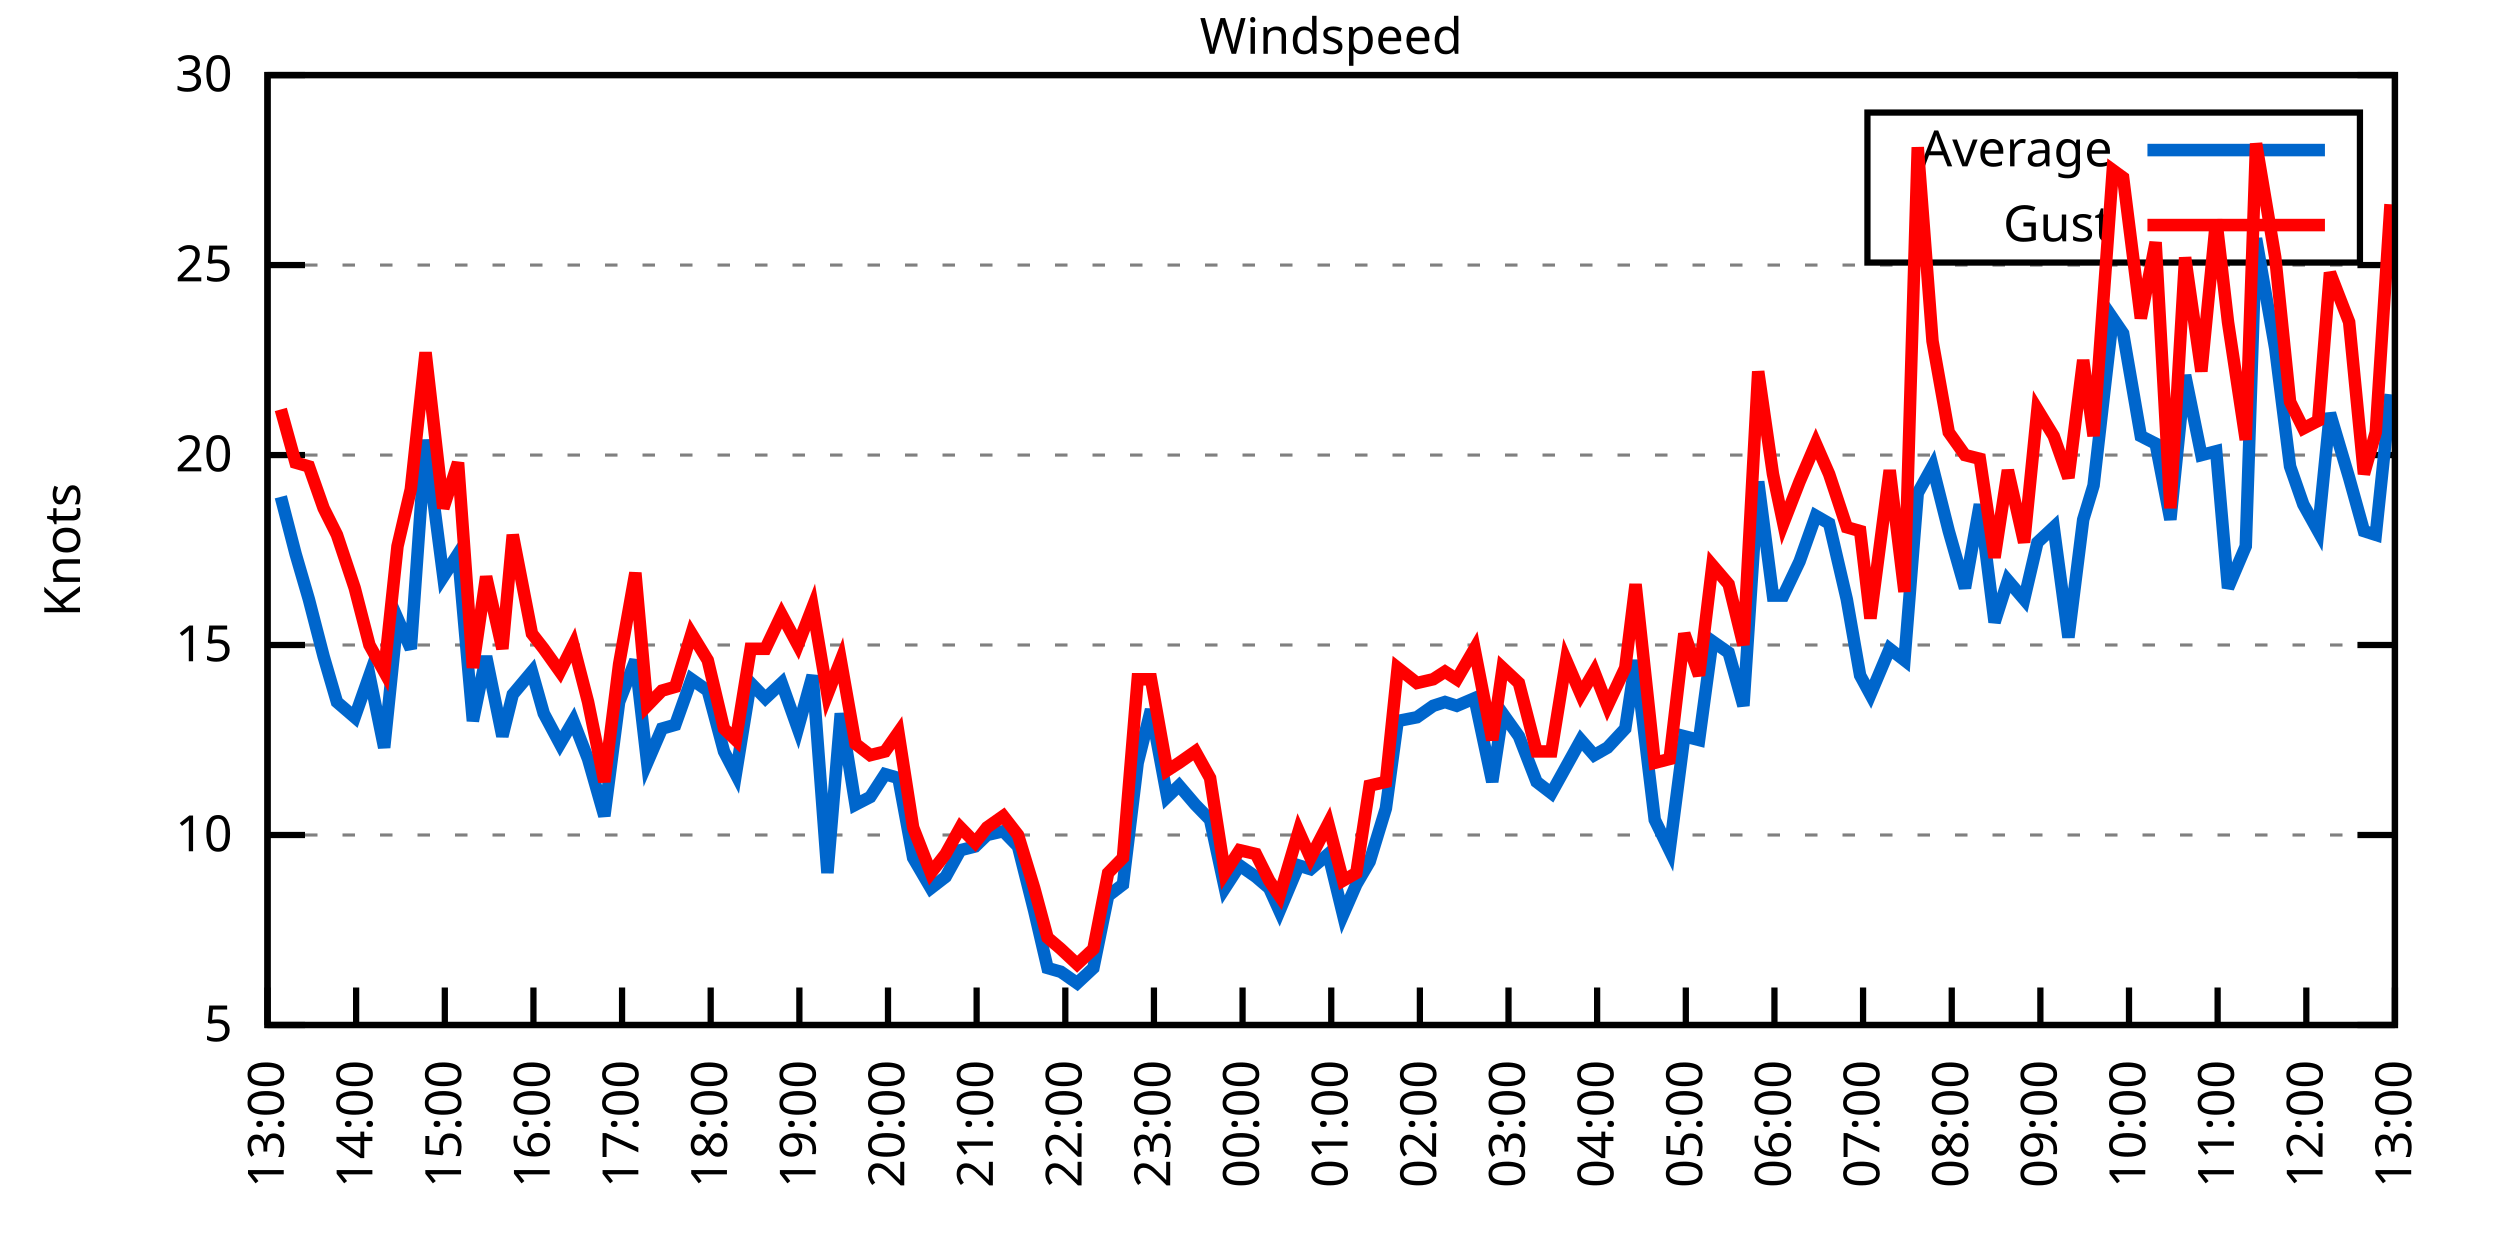
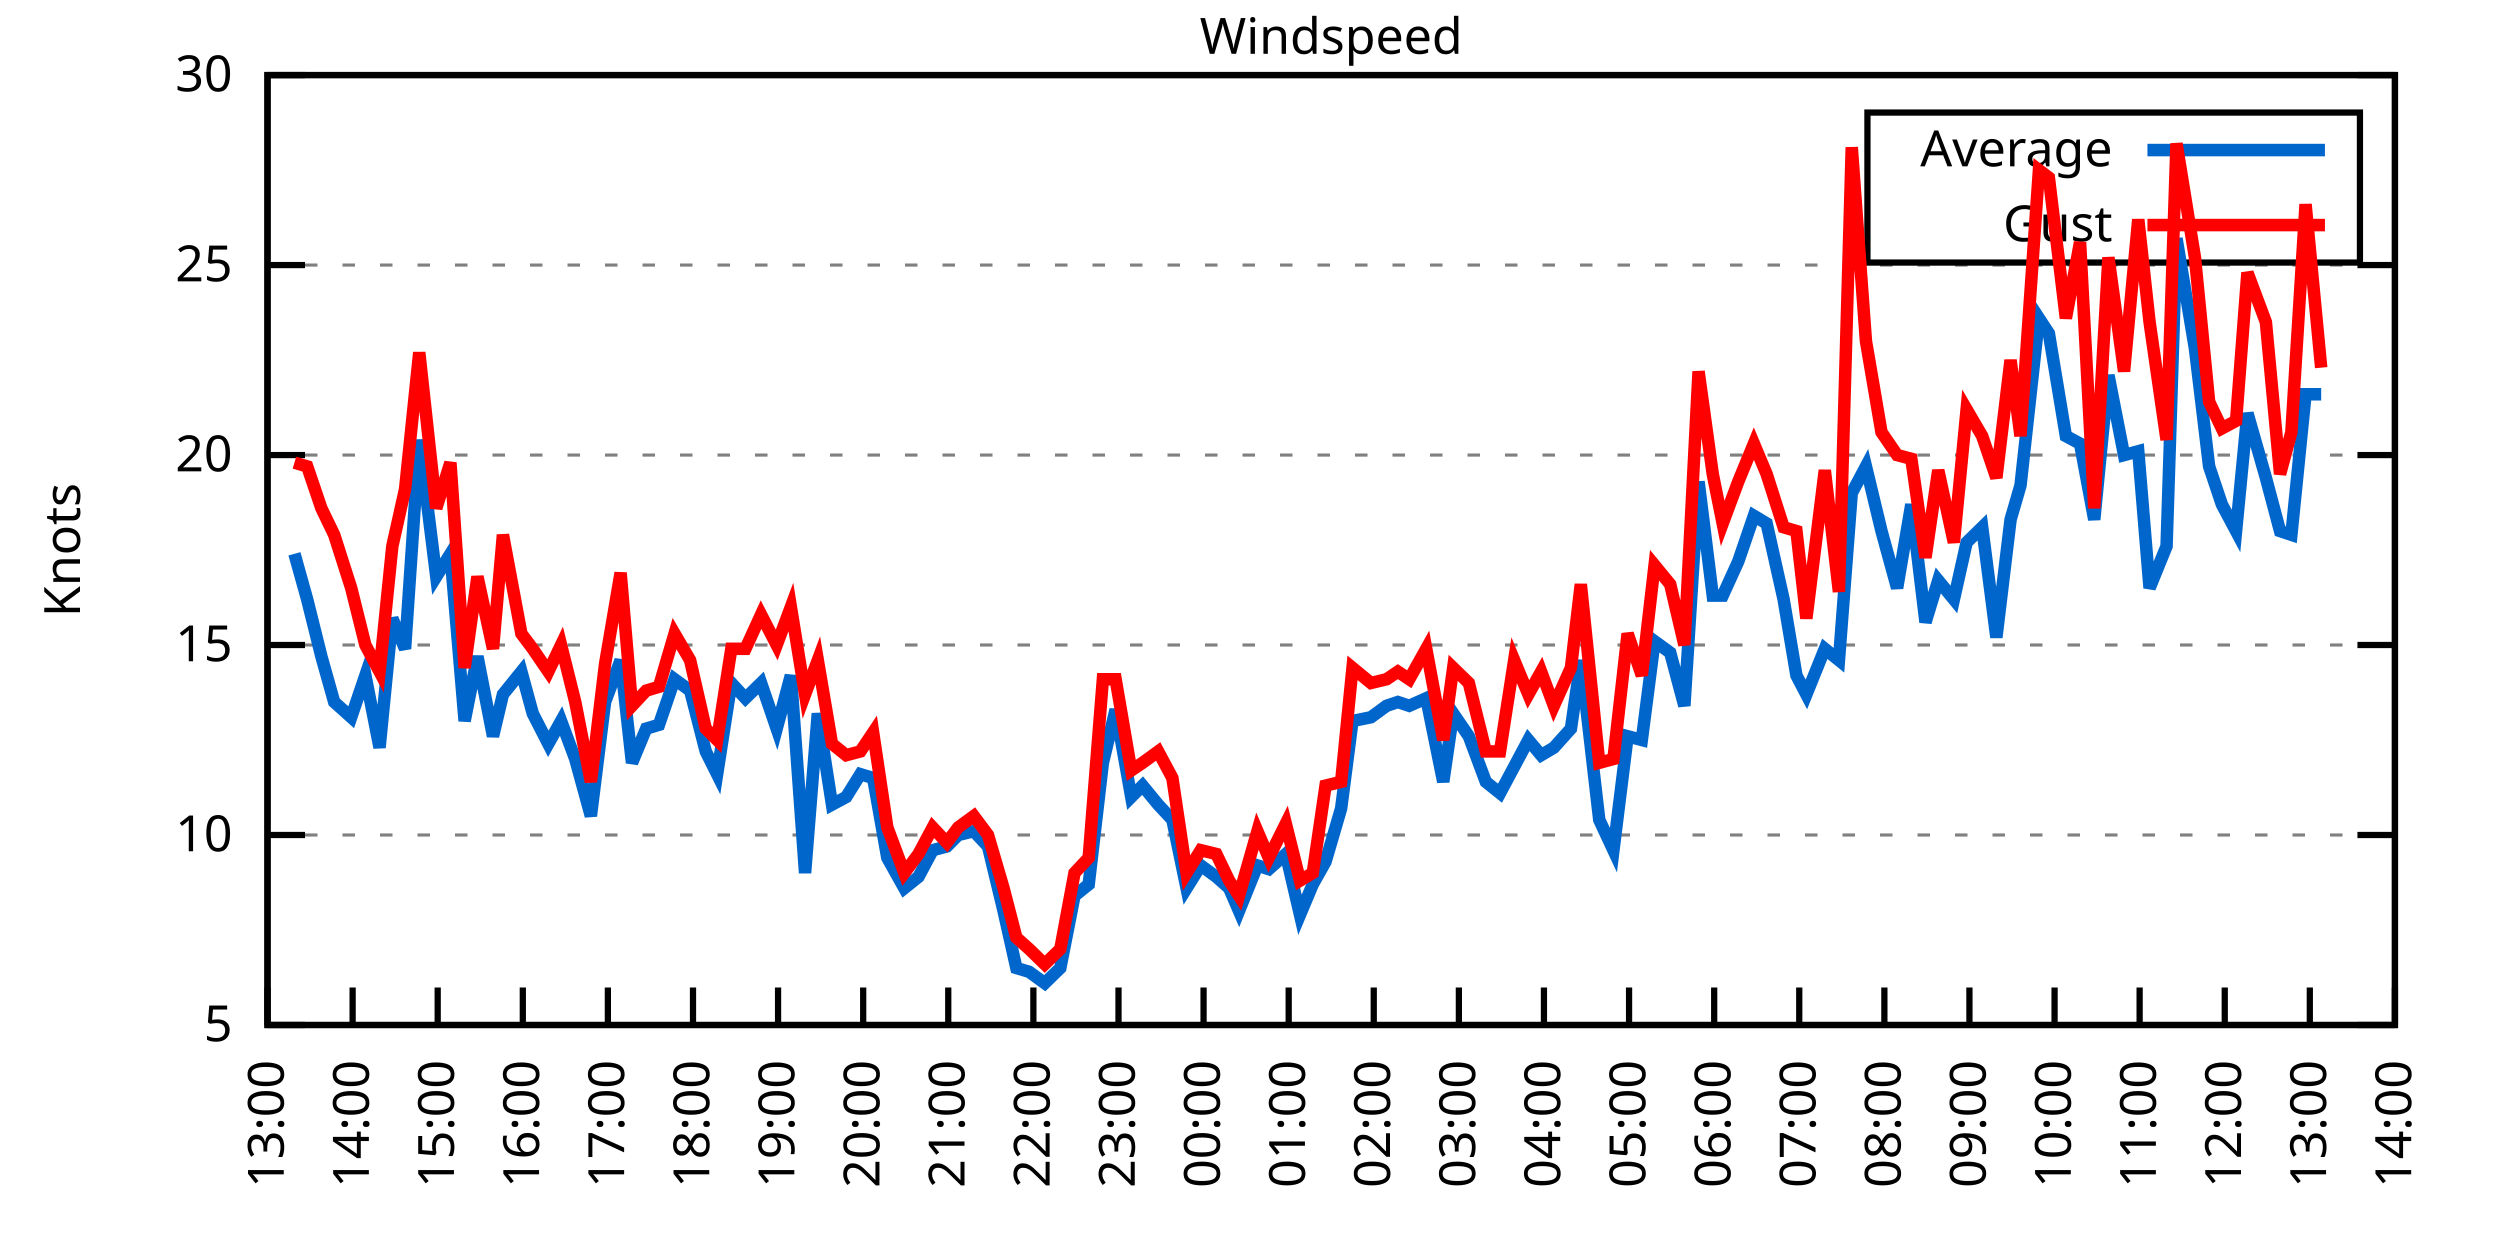
<svg xmlns="http://www.w3.org/2000/svg" xmlns:xlink="http://www.w3.org/1999/xlink" width="400" height="200" viewBox="0 0 400 200">
  <g id="gnuplot_canvas">
    <rect x="0" y="0" width="400" height="200" fill="none" />
    <defs>
      <circle id="gpDot" r="0.5" stroke-width="0.5" stroke="currentColor" />
      <path id="gpPt0" stroke-width="0.333" stroke="currentColor" d="M-1,0 h2 M0,-1 v2" />
      <path id="gpPt1" stroke-width="0.333" stroke="currentColor" d="M-1,-1 L1,1 M1,-1 L-1,1" />
      <path id="gpPt2" stroke-width="0.333" stroke="currentColor" d="M-1,0 L1,0 M0,-1 L0,1 M-1,-1 L1,1 M-1,1 L1,-1" />
      <rect id="gpPt3" stroke-width="0.333" stroke="currentColor" x="-1" y="-1" width="2" height="2" />
      <rect id="gpPt4" stroke-width="0.333" stroke="currentColor" fill="currentColor" x="-1" y="-1" width="2" height="2" />
      <circle id="gpPt5" stroke-width="0.333" stroke="currentColor" cx="0" cy="0" r="1" />
      <use xlink:href="#gpPt5" id="gpPt6" fill="currentColor" stroke="none" />
      <path id="gpPt7" stroke-width="0.333" stroke="currentColor" d="M0,-1.33 L-1.33,0.67 L1.33,0.67 z" />
      <use xlink:href="#gpPt7" id="gpPt8" fill="currentColor" stroke="none" />
      <use xlink:href="#gpPt7" id="gpPt9" stroke="currentColor" transform="rotate(180)" />
      <use xlink:href="#gpPt9" id="gpPt10" fill="currentColor" stroke="none" />
      <use xlink:href="#gpPt3" id="gpPt11" stroke="currentColor" transform="rotate(45)" />
      <use xlink:href="#gpPt11" id="gpPt12" fill="currentColor" stroke="none" />
      <path id="gpPt13" stroke-width="0.333" stroke="currentColor" d="M0,1.330 L1.265,0.411 L0.782,-1.067 L-0.782,-1.076 L-1.265,0.411 z" />
      <use xlink:href="#gpPt13" id="gpPt14" fill="currentColor" stroke="none" />
      <filter id="textbox" filterUnits="objectBoundingBox" x="0" y="0" height="1" width="1">
        <feFlood flood-color="white" flood-opacity="1" result="bgnd" />
        <feComposite in="SourceGraphic" in2="bgnd" operator="atop" />
      </filter>
      <filter id="greybox" filterUnits="objectBoundingBox" x="0" y="0" height="1" width="1">
        <feFlood flood-color="lightgrey" flood-opacity="1" result="grey" />
        <feComposite in="SourceGraphic" in2="grey" operator="atop" />
      </filter>
    </defs>
    <g fill="none" color="white" stroke="currentColor" stroke-width="1.00" stroke-linecap="butt" stroke-linejoin="miter">
</g>
    <g fill="none" color="black" stroke="currentColor" stroke-width="1.00" stroke-linecap="butt" stroke-linejoin="miter">
      <g stroke="none" shape-rendering="crispEdges">
        <polygon fill="rgb(255, 255, 255)" points="42.80,164.00 383.18,164.00 383.18,12.02 42.80,12.02 " />
      </g>
    </g>
    <g fill="none" color="black" stroke="currentColor" stroke-width="1.00" stroke-linecap="butt" stroke-linejoin="miter">
</g>
    <g fill="none" color="black" stroke="black" stroke-width="0.50" stroke-linecap="butt" stroke-linejoin="miter">
</g>
    <g fill="none" color="gray" stroke="currentColor" stroke-width="0.50" stroke-linecap="butt" stroke-linejoin="miter">
      <path stroke="gray" stroke-dasharray="2,4" class="gridline" d="M42.80,164.00 L383.19,164.00  " />
    </g>
    <g fill="none" color="gray" stroke="gray" stroke-width="1.00" stroke-linecap="butt" stroke-linejoin="miter">
</g>
    <g fill="none" color="black" stroke="currentColor" stroke-width="1.00" stroke-linecap="butt" stroke-linejoin="miter">
      <path stroke="black" d="M42.80,164.00 L48.80,164.00 M383.19,164.00 L377.19,164.00  " />
      <g transform="translate(37.20,166.60)" stroke="none" fill="black" font-family="Sans" font-size="8.00" text-anchor="end">
        <text>
          <tspan font-family="Sans"> 5</tspan>
        </text>
      </g>
    </g>
    <g fill="none" color="black" stroke="currentColor" stroke-width="1.00" stroke-linecap="butt" stroke-linejoin="miter">
</g>
    <g fill="none" color="black" stroke="black" stroke-width="0.50" stroke-linecap="butt" stroke-linejoin="miter">
</g>
    <g fill="none" color="gray" stroke="currentColor" stroke-width="0.50" stroke-linecap="butt" stroke-linejoin="miter">
      <path stroke="gray" stroke-dasharray="2,4" class="gridline" d="M42.80,133.60 L383.19,133.60  " />
    </g>
    <g fill="none" color="gray" stroke="gray" stroke-width="1.00" stroke-linecap="butt" stroke-linejoin="miter">
</g>
    <g fill="none" color="black" stroke="currentColor" stroke-width="1.00" stroke-linecap="butt" stroke-linejoin="miter">
      <path stroke="black" d="M42.80,133.60 L48.80,133.60 M383.19,133.60 L377.19,133.60  " />
      <g transform="translate(37.20,136.20)" stroke="none" fill="black" font-family="Sans" font-size="8.00" text-anchor="end">
        <text>
          <tspan font-family="Sans"> 10</tspan>
        </text>
      </g>
    </g>
    <g fill="none" color="black" stroke="currentColor" stroke-width="1.00" stroke-linecap="butt" stroke-linejoin="miter">
</g>
    <g fill="none" color="black" stroke="black" stroke-width="0.50" stroke-linecap="butt" stroke-linejoin="miter">
</g>
    <g fill="none" color="gray" stroke="currentColor" stroke-width="0.50" stroke-linecap="butt" stroke-linejoin="miter">
      <path stroke="gray" stroke-dasharray="2,4" class="gridline" d="M42.80,103.20 L383.19,103.20  " />
    </g>
    <g fill="none" color="gray" stroke="gray" stroke-width="1.00" stroke-linecap="butt" stroke-linejoin="miter">
</g>
    <g fill="none" color="black" stroke="currentColor" stroke-width="1.00" stroke-linecap="butt" stroke-linejoin="miter">
      <path stroke="black" d="M42.80,103.20 L48.80,103.20 M383.19,103.20 L377.19,103.20  " />
      <g transform="translate(37.20,105.80)" stroke="none" fill="black" font-family="Sans" font-size="8.00" text-anchor="end">
        <text>
          <tspan font-family="Sans"> 15</tspan>
        </text>
      </g>
    </g>
    <g fill="none" color="black" stroke="currentColor" stroke-width="1.00" stroke-linecap="butt" stroke-linejoin="miter">
</g>
    <g fill="none" color="black" stroke="black" stroke-width="0.50" stroke-linecap="butt" stroke-linejoin="miter">
</g>
    <g fill="none" color="gray" stroke="currentColor" stroke-width="0.50" stroke-linecap="butt" stroke-linejoin="miter">
      <path stroke="gray" stroke-dasharray="2,4" class="gridline" d="M42.80,72.81 L383.19,72.81  " />
    </g>
    <g fill="none" color="gray" stroke="gray" stroke-width="1.00" stroke-linecap="butt" stroke-linejoin="miter">
</g>
    <g fill="none" color="black" stroke="currentColor" stroke-width="1.00" stroke-linecap="butt" stroke-linejoin="miter">
      <path stroke="black" d="M42.80,72.81 L48.80,72.81 M383.19,72.81 L377.19,72.81  " />
      <g transform="translate(37.20,75.41)" stroke="none" fill="black" font-family="Sans" font-size="8.00" text-anchor="end">
        <text>
          <tspan font-family="Sans"> 20</tspan>
        </text>
      </g>
    </g>
    <g fill="none" color="black" stroke="currentColor" stroke-width="1.00" stroke-linecap="butt" stroke-linejoin="miter">
</g>
    <g fill="none" color="black" stroke="black" stroke-width="0.50" stroke-linecap="butt" stroke-linejoin="miter">
</g>
    <g fill="none" color="gray" stroke="currentColor" stroke-width="0.50" stroke-linecap="butt" stroke-linejoin="miter">
      <path stroke="gray" stroke-dasharray="2,4" class="gridline" d="M42.80,42.41 L383.19,42.41  " />
    </g>
    <g fill="none" color="gray" stroke="gray" stroke-width="1.00" stroke-linecap="butt" stroke-linejoin="miter">
</g>
    <g fill="none" color="black" stroke="currentColor" stroke-width="1.00" stroke-linecap="butt" stroke-linejoin="miter">
      <path stroke="black" d="M42.80,42.41 L48.80,42.41 M383.19,42.41 L377.19,42.41  " />
      <g transform="translate(37.20,45.01)" stroke="none" fill="black" font-family="Sans" font-size="8.00" text-anchor="end">
        <text>
          <tspan font-family="Sans"> 25</tspan>
        </text>
      </g>
    </g>
    <g fill="none" color="black" stroke="currentColor" stroke-width="1.00" stroke-linecap="butt" stroke-linejoin="miter">
</g>
    <g fill="none" color="black" stroke="black" stroke-width="0.50" stroke-linecap="butt" stroke-linejoin="miter">
</g>
    <g fill="none" color="gray" stroke="currentColor" stroke-width="0.50" stroke-linecap="butt" stroke-linejoin="miter">
      <path stroke="gray" stroke-dasharray="2,4" class="gridline" d="M42.80,12.01 L383.19,12.01  " />
    </g>
    <g fill="none" color="gray" stroke="gray" stroke-width="1.00" stroke-linecap="butt" stroke-linejoin="miter">
</g>
    <g fill="none" color="black" stroke="currentColor" stroke-width="1.00" stroke-linecap="butt" stroke-linejoin="miter">
      <path stroke="black" d="M42.80,12.01 L48.80,12.01 M383.19,12.01 L377.19,12.01  " />
      <g transform="translate(37.20,14.61)" stroke="none" fill="black" font-family="Sans" font-size="8.00" text-anchor="end">
        <text>
          <tspan font-family="Sans"> 30</tspan>
        </text>
      </g>
    </g>
    <g fill="none" color="black" stroke="currentColor" stroke-width="1.00" stroke-linecap="butt" stroke-linejoin="miter">
      <path stroke="black" d="M42.80,164.00 L42.80,158.00  " />
      <g transform="translate(45.40,169.60) rotate(270.00)" stroke="none" fill="black" font-family="Sans" font-size="8.00" text-anchor="end">
        <text>
          <tspan font-family="Sans">13:00</tspan>
        </text>
      </g>
    </g>
    <g fill="none" color="black" stroke="currentColor" stroke-width="1.00" stroke-linecap="butt" stroke-linejoin="miter">
-       <path stroke="black" d="M56.98,164.00 L56.98,158.00  " />
-       <g transform="translate(59.58,169.60) rotate(270.00)" stroke="none" fill="black" font-family="Sans" font-size="8.00" text-anchor="end">
+       <path stroke="black" d="M56.42,164.00 L56.42,158.00  " />
+       <g transform="translate(59.02,169.60) rotate(270.00)" stroke="none" fill="black" font-family="Sans" font-size="8.00" text-anchor="end">
        <text>
          <tspan font-family="Sans">14:00</tspan>
        </text>
      </g>
    </g>
    <g fill="none" color="black" stroke="currentColor" stroke-width="1.00" stroke-linecap="butt" stroke-linejoin="miter">
-       <path stroke="black" d="M71.17,164.00 L71.17,158.00  " />
-       <g transform="translate(73.77,169.60) rotate(270.00)" stroke="none" fill="black" font-family="Sans" font-size="8.00" text-anchor="end">
+       <path stroke="black" d="M70.03,164.00 L70.03,158.00  " />
+       <g transform="translate(72.63,169.60) rotate(270.00)" stroke="none" fill="black" font-family="Sans" font-size="8.00" text-anchor="end">
        <text>
          <tspan font-family="Sans">15:00</tspan>
        </text>
      </g>
    </g>
    <g fill="none" color="black" stroke="currentColor" stroke-width="1.00" stroke-linecap="butt" stroke-linejoin="miter">
-       <path stroke="black" d="M85.35,164.00 L85.35,158.00  " />
-       <g transform="translate(87.95,169.60) rotate(270.00)" stroke="none" fill="black" font-family="Sans" font-size="8.00" text-anchor="end">
+       <path stroke="black" d="M83.65,164.00 L83.65,158.00  " />
+       <g transform="translate(86.25,169.60) rotate(270.00)" stroke="none" fill="black" font-family="Sans" font-size="8.00" text-anchor="end">
        <text>
          <tspan font-family="Sans">16:00</tspan>
        </text>
      </g>
    </g>
    <g fill="none" color="black" stroke="currentColor" stroke-width="1.00" stroke-linecap="butt" stroke-linejoin="miter">
-       <path stroke="black" d="M99.53,164.00 L99.53,158.00  " />
-       <g transform="translate(102.13,169.60) rotate(270.00)" stroke="none" fill="black" font-family="Sans" font-size="8.00" text-anchor="end">
+       <path stroke="black" d="M97.26,164.00 L97.26,158.00  " />
+       <g transform="translate(99.86,169.60) rotate(270.00)" stroke="none" fill="black" font-family="Sans" font-size="8.00" text-anchor="end">
        <text>
          <tspan font-family="Sans">17:00</tspan>
        </text>
      </g>
    </g>
    <g fill="none" color="black" stroke="currentColor" stroke-width="1.00" stroke-linecap="butt" stroke-linejoin="miter">
-       <path stroke="black" d="M113.71,164.00 L113.71,158.00  " />
-       <g transform="translate(116.31,169.60) rotate(270.00)" stroke="none" fill="black" font-family="Sans" font-size="8.00" text-anchor="end">
+       <path stroke="black" d="M110.88,164.00 L110.88,158.00  " />
+       <g transform="translate(113.48,169.60) rotate(270.00)" stroke="none" fill="black" font-family="Sans" font-size="8.00" text-anchor="end">
        <text>
          <tspan font-family="Sans">18:00</tspan>
        </text>
      </g>
    </g>
    <g fill="none" color="black" stroke="currentColor" stroke-width="1.00" stroke-linecap="butt" stroke-linejoin="miter">
-       <path stroke="black" d="M127.90,164.00 L127.90,158.00  " />
-       <g transform="translate(130.50,169.60) rotate(270.00)" stroke="none" fill="black" font-family="Sans" font-size="8.00" text-anchor="end">
+       <path stroke="black" d="M124.49,164.00 L124.49,158.00  " />
+       <g transform="translate(127.09,169.60) rotate(270.00)" stroke="none" fill="black" font-family="Sans" font-size="8.00" text-anchor="end">
        <text>
          <tspan font-family="Sans">19:00</tspan>
        </text>
      </g>
    </g>
    <g fill="none" color="black" stroke="currentColor" stroke-width="1.00" stroke-linecap="butt" stroke-linejoin="miter">
-       <path stroke="black" d="M142.08,164.00 L142.08,158.00  " />
-       <g transform="translate(144.68,169.60) rotate(270.00)" stroke="none" fill="black" font-family="Sans" font-size="8.00" text-anchor="end">
+       <path stroke="black" d="M138.11,164.00 L138.11,158.00  " />
+       <g transform="translate(140.71,169.60) rotate(270.00)" stroke="none" fill="black" font-family="Sans" font-size="8.00" text-anchor="end">
        <text>
          <tspan font-family="Sans">20:00</tspan>
        </text>
      </g>
    </g>
    <g fill="none" color="black" stroke="currentColor" stroke-width="1.00" stroke-linecap="butt" stroke-linejoin="miter">
-       <path stroke="black" d="M156.26,164.00 L156.26,158.00  " />
-       <g transform="translate(158.86,169.60) rotate(270.00)" stroke="none" fill="black" font-family="Sans" font-size="8.00" text-anchor="end">
+       <path stroke="black" d="M151.72,164.00 L151.72,158.00  " />
+       <g transform="translate(154.32,169.60) rotate(270.00)" stroke="none" fill="black" font-family="Sans" font-size="8.00" text-anchor="end">
        <text>
          <tspan font-family="Sans">21:00</tspan>
        </text>
      </g>
    </g>
    <g fill="none" color="black" stroke="currentColor" stroke-width="1.00" stroke-linecap="butt" stroke-linejoin="miter">
-       <path stroke="black" d="M170.45,164.00 L170.45,158.00  " />
-       <g transform="translate(173.05,169.60) rotate(270.00)" stroke="none" fill="black" font-family="Sans" font-size="8.00" text-anchor="end">
+       <path stroke="black" d="M165.34,164.00 L165.34,158.00  " />
+       <g transform="translate(167.94,169.60) rotate(270.00)" stroke="none" fill="black" font-family="Sans" font-size="8.00" text-anchor="end">
        <text>
          <tspan font-family="Sans">22:00</tspan>
        </text>
      </g>
    </g>
    <g fill="none" color="black" stroke="currentColor" stroke-width="1.00" stroke-linecap="butt" stroke-linejoin="miter">
-       <path stroke="black" d="M184.63,164.00 L184.63,158.00  " />
-       <g transform="translate(187.23,169.60) rotate(270.00)" stroke="none" fill="black" font-family="Sans" font-size="8.00" text-anchor="end">
+       <path stroke="black" d="M178.96,164.00 L178.96,158.00  " />
+       <g transform="translate(181.56,169.60) rotate(270.00)" stroke="none" fill="black" font-family="Sans" font-size="8.00" text-anchor="end">
        <text>
          <tspan font-family="Sans">23:00</tspan>
        </text>
      </g>
    </g>
    <g fill="none" color="black" stroke="currentColor" stroke-width="1.00" stroke-linecap="butt" stroke-linejoin="miter">
-       <path stroke="black" d="M198.81,164.00 L198.81,158.00  " />
-       <g transform="translate(201.41,169.60) rotate(270.00)" stroke="none" fill="black" font-family="Sans" font-size="8.00" text-anchor="end">
+       <path stroke="black" d="M192.57,164.00 L192.57,158.00  " />
+       <g transform="translate(195.17,169.60) rotate(270.00)" stroke="none" fill="black" font-family="Sans" font-size="8.00" text-anchor="end">
        <text>
          <tspan font-family="Sans">00:00</tspan>
        </text>
      </g>
    </g>
    <g fill="none" color="black" stroke="currentColor" stroke-width="1.00" stroke-linecap="butt" stroke-linejoin="miter">
-       <path stroke="black" d="M213.00,164.00 L213.00,158.00  " />
-       <g transform="translate(215.60,169.60) rotate(270.00)" stroke="none" fill="black" font-family="Sans" font-size="8.00" text-anchor="end">
+       <path stroke="black" d="M206.19,164.00 L206.19,158.00  " />
+       <g transform="translate(208.79,169.60) rotate(270.00)" stroke="none" fill="black" font-family="Sans" font-size="8.00" text-anchor="end">
        <text>
          <tspan font-family="Sans">01:00</tspan>
        </text>
      </g>
    </g>
    <g fill="none" color="black" stroke="currentColor" stroke-width="1.00" stroke-linecap="butt" stroke-linejoin="miter">
-       <path stroke="black" d="M227.18,164.00 L227.18,158.00  " />
-       <g transform="translate(229.78,169.60) rotate(270.00)" stroke="none" fill="black" font-family="Sans" font-size="8.00" text-anchor="end">
+       <path stroke="black" d="M219.80,164.00 L219.80,158.00  " />
+       <g transform="translate(222.40,169.60) rotate(270.00)" stroke="none" fill="black" font-family="Sans" font-size="8.00" text-anchor="end">
        <text>
          <tspan font-family="Sans">02:00</tspan>
        </text>
      </g>
    </g>
    <g fill="none" color="black" stroke="currentColor" stroke-width="1.00" stroke-linecap="butt" stroke-linejoin="miter">
-       <path stroke="black" d="M241.36,164.00 L241.36,158.00  " />
-       <g transform="translate(243.96,169.60) rotate(270.00)" stroke="none" fill="black" font-family="Sans" font-size="8.00" text-anchor="end">
+       <path stroke="black" d="M233.42,164.00 L233.42,158.00  " />
+       <g transform="translate(236.02,169.60) rotate(270.00)" stroke="none" fill="black" font-family="Sans" font-size="8.00" text-anchor="end">
        <text>
          <tspan font-family="Sans">03:00</tspan>
        </text>
      </g>
    </g>
    <g fill="none" color="black" stroke="currentColor" stroke-width="1.00" stroke-linecap="butt" stroke-linejoin="miter">
-       <path stroke="black" d="M255.54,164.00 L255.54,158.00  " />
-       <g transform="translate(258.14,169.60) rotate(270.00)" stroke="none" fill="black" font-family="Sans" font-size="8.00" text-anchor="end">
+       <path stroke="black" d="M247.03,164.00 L247.03,158.00  " />
+       <g transform="translate(249.63,169.60) rotate(270.00)" stroke="none" fill="black" font-family="Sans" font-size="8.00" text-anchor="end">
        <text>
          <tspan font-family="Sans">04:00</tspan>
        </text>
      </g>
    </g>
    <g fill="none" color="black" stroke="currentColor" stroke-width="1.00" stroke-linecap="butt" stroke-linejoin="miter">
-       <path stroke="black" d="M269.73,164.00 L269.73,158.00  " />
-       <g transform="translate(272.33,169.60) rotate(270.00)" stroke="none" fill="black" font-family="Sans" font-size="8.00" text-anchor="end">
+       <path stroke="black" d="M260.65,164.00 L260.65,158.00  " />
+       <g transform="translate(263.25,169.60) rotate(270.00)" stroke="none" fill="black" font-family="Sans" font-size="8.00" text-anchor="end">
        <text>
          <tspan font-family="Sans">05:00</tspan>
        </text>
      </g>
    </g>
    <g fill="none" color="black" stroke="currentColor" stroke-width="1.00" stroke-linecap="butt" stroke-linejoin="miter">
-       <path stroke="black" d="M283.91,164.00 L283.91,158.00  " />
-       <g transform="translate(286.51,169.60) rotate(270.00)" stroke="none" fill="black" font-family="Sans" font-size="8.00" text-anchor="end">
+       <path stroke="black" d="M274.27,164.00 L274.27,158.00  " />
+       <g transform="translate(276.87,169.60) rotate(270.00)" stroke="none" fill="black" font-family="Sans" font-size="8.00" text-anchor="end">
        <text>
          <tspan font-family="Sans">06:00</tspan>
        </text>
      </g>
    </g>
    <g fill="none" color="black" stroke="currentColor" stroke-width="1.00" stroke-linecap="butt" stroke-linejoin="miter">
-       <path stroke="black" d="M298.09,164.00 L298.09,158.00  " />
-       <g transform="translate(300.69,169.60) rotate(270.00)" stroke="none" fill="black" font-family="Sans" font-size="8.00" text-anchor="end">
+       <path stroke="black" d="M287.88,164.00 L287.88,158.00  " />
+       <g transform="translate(290.48,169.60) rotate(270.00)" stroke="none" fill="black" font-family="Sans" font-size="8.00" text-anchor="end">
        <text>
          <tspan font-family="Sans">07:00</tspan>
        </text>
      </g>
    </g>
    <g fill="none" color="black" stroke="currentColor" stroke-width="1.00" stroke-linecap="butt" stroke-linejoin="miter">
-       <path stroke="black" d="M312.28,164.00 L312.28,158.00  " />
-       <g transform="translate(314.88,169.60) rotate(270.00)" stroke="none" fill="black" font-family="Sans" font-size="8.00" text-anchor="end">
+       <path stroke="black" d="M301.50,164.00 L301.50,158.00  " />
+       <g transform="translate(304.10,169.60) rotate(270.00)" stroke="none" fill="black" font-family="Sans" font-size="8.00" text-anchor="end">
        <text>
          <tspan font-family="Sans">08:00</tspan>
        </text>
      </g>
    </g>
    <g fill="none" color="black" stroke="currentColor" stroke-width="1.00" stroke-linecap="butt" stroke-linejoin="miter">
-       <path stroke="black" d="M326.46,164.00 L326.46,158.00  " />
-       <g transform="translate(329.06,169.60) rotate(270.00)" stroke="none" fill="black" font-family="Sans" font-size="8.00" text-anchor="end">
+       <path stroke="black" d="M315.11,164.00 L315.11,158.00  " />
+       <g transform="translate(317.71,169.60) rotate(270.00)" stroke="none" fill="black" font-family="Sans" font-size="8.00" text-anchor="end">
        <text>
          <tspan font-family="Sans">09:00</tspan>
        </text>
      </g>
    </g>
    <g fill="none" color="black" stroke="currentColor" stroke-width="1.00" stroke-linecap="butt" stroke-linejoin="miter">
-       <path stroke="black" d="M340.64,164.00 L340.64,158.00  " />
-       <g transform="translate(343.24,169.60) rotate(270.00)" stroke="none" fill="black" font-family="Sans" font-size="8.00" text-anchor="end">
+       <path stroke="black" d="M328.73,164.00 L328.73,158.00  " />
+       <g transform="translate(331.33,169.60) rotate(270.00)" stroke="none" fill="black" font-family="Sans" font-size="8.00" text-anchor="end">
        <text>
          <tspan font-family="Sans">10:00</tspan>
        </text>
      </g>
    </g>
    <g fill="none" color="black" stroke="currentColor" stroke-width="1.00" stroke-linecap="butt" stroke-linejoin="miter">
-       <path stroke="black" d="M354.82,164.00 L354.82,158.00  " />
-       <g transform="translate(357.42,169.60) rotate(270.00)" stroke="none" fill="black" font-family="Sans" font-size="8.00" text-anchor="end">
+       <path stroke="black" d="M342.34,164.00 L342.34,158.00  " />
+       <g transform="translate(344.94,169.60) rotate(270.00)" stroke="none" fill="black" font-family="Sans" font-size="8.00" text-anchor="end">
        <text>
          <tspan font-family="Sans">11:00</tspan>
        </text>
      </g>
    </g>
    <g fill="none" color="black" stroke="currentColor" stroke-width="1.00" stroke-linecap="butt" stroke-linejoin="miter">
-       <path stroke="black" d="M369.01,164.00 L369.01,158.00  " />
-       <g transform="translate(371.61,169.60) rotate(270.00)" stroke="none" fill="black" font-family="Sans" font-size="8.00" text-anchor="end">
+       <path stroke="black" d="M355.96,164.00 L355.96,158.00  " />
+       <g transform="translate(358.56,169.60) rotate(270.00)" stroke="none" fill="black" font-family="Sans" font-size="8.00" text-anchor="end">
        <text>
          <tspan font-family="Sans">12:00</tspan>
+         </text>
+       </g>
+     </g>
+     <g fill="none" color="black" stroke="currentColor" stroke-width="1.00" stroke-linecap="butt" stroke-linejoin="miter">
+       <path stroke="black" d="M369.57,164.00 L369.57,158.00  " />
+       <g transform="translate(372.17,169.60) rotate(270.00)" stroke="none" fill="black" font-family="Sans" font-size="8.00" text-anchor="end">
+         <text>
+           <tspan font-family="Sans">13:00</tspan>
        </text>
      </g>
    </g>
    <g fill="none" color="black" stroke="currentColor" stroke-width="1.00" stroke-linecap="butt" stroke-linejoin="miter">
      <path stroke="black" d="M383.19,164.00 L383.19,158.00  " />
      <g transform="translate(385.79,169.60) rotate(270.00)" stroke="none" fill="black" font-family="Sans" font-size="8.00" text-anchor="end">
        <text>
-           <tspan font-family="Sans">13:00</tspan>
+           <tspan font-family="Sans">14:00</tspan>
        </text>
      </g>
    </g>
    <g fill="none" color="black" stroke="currentColor" stroke-width="1.00" stroke-linecap="butt" stroke-linejoin="miter">
</g>
    <g fill="none" color="black" stroke="currentColor" stroke-width="1.00" stroke-linecap="butt" stroke-linejoin="miter">
      <path stroke="black" d="M42.80,12.01 L42.80,164.00 L383.19,164.00 L383.19,12.01 L42.80,12.01 Z  " />
    </g>
    <g fill="none" color="black" stroke="currentColor" stroke-width="1.00" stroke-linecap="butt" stroke-linejoin="miter">
</g>
    <g fill="none" color="black" stroke="currentColor" stroke-width="1.00" stroke-linecap="butt" stroke-linejoin="miter">
      <path stroke="black" d="M298.79,42.01 L298.79,18.01 L377.59,18.01 L377.59,42.01 L298.79,42.01 Z  " />
    </g>
    <g id="Windspeed_plot_1">
      <g fill="none" color="white" stroke="black" stroke-width="2.00" stroke-linecap="butt" stroke-linejoin="miter">
</g>
      <g fill="none" color="black" stroke="currentColor" stroke-width="2.00" stroke-linecap="butt" stroke-linejoin="miter">
        <g transform="translate(337.99,26.61)" stroke="none" fill="black" font-family="Sans" font-size="8.00" text-anchor="end">
          <text>
            <tspan font-family="Sans">Average</tspan>
          </text>
        </g>
      </g>
      <g fill="none" color="black" stroke="currentColor" stroke-width="2.00" stroke-linecap="butt" stroke-linejoin="miter">
-         <path stroke="rgb(  0, 102, 204)" d="M343.59,24.01 L371.99,24.01 M44.93,79.49 L47.29,88.61 L49.42,95.91 L51.78,105.03 L53.91,112.32 L56.75,114.76   L59.11,108.07 L61.47,119.62 L63.60,98.95 L65.73,103.81 L68.09,70.37 L70.93,92.26 L73.29,88.61 L75.66,115.36   L77.78,105.03 L80.38,117.80 L82.04,111.11 L85.11,107.46 L87.00,114.15 L89.60,119.01 L91.73,115.36 L94.09,121.44   L96.70,130.56 L99.06,112.32 L101.66,105.64 L103.55,122.05 L105.91,116.58 L108.04,115.97 L110.64,108.68 L113.24,110.50   L115.84,120.23 L117.73,123.87 L120.10,109.28 L122.46,111.72 L125.06,109.28 L127.66,116.58 L130.02,108.07 L132.39,139.68   L134.52,114.15 L136.88,128.74 L139.24,127.52 L141.61,123.87 L143.74,124.48 L146.10,137.25 L148.94,142.11 L151.30,140.29   L153.66,136.03 L156.03,135.43 L157.92,133.60 L160.52,132.99 L162.88,135.43 L165.48,145.76 L167.61,154.88 L169.74,155.49   L172.34,157.31 L174.94,154.88 L177.30,143.33 L179.67,141.51 L182.03,122.05 L184.16,113.54 L186.76,127.52 L188.65,125.70   L191.25,128.74 L193.61,131.17 L195.98,142.11 L198.34,138.47 L200.94,140.29 L203.07,142.11 L204.72,145.76 L207.79,138.47   L209.69,139.07 L212.52,136.64 L214.89,146.37 L217.01,141.51 L219.14,137.86 L221.74,129.35 L223.63,115.36 L226.71,114.76   L229.31,112.93 L231.20,112.32 L233.09,112.93 L235.92,111.72 L238.76,125.09 L240.42,114.15 L243.02,117.80 L245.85,125.09   L248.22,126.91 L250.58,122.66 L252.94,118.40 L255.07,120.83 L257.20,119.62 L260.04,116.58 L261.69,105.64 L264.76,131.17   L267.13,136.03 L269.49,117.80 L271.85,118.40 L273.98,102.60 L276.58,104.42 L278.95,112.93 L281.31,77.06 L283.67,95.30   L285.33,95.30 L287.93,89.83 L290.53,82.53 L292.66,83.75 L295.49,95.91 L297.62,108.07 L299.27,111.11 L302.35,103.81   L304.71,105.64 L306.84,78.89 L309.20,74.63 L311.80,84.97 L314.40,94.08 L316.77,80.71 L319.13,99.56 L321.26,92.87   L323.86,95.91 L325.99,86.79 L328.59,84.36 L330.95,101.99 L333.31,83.14 L334.97,77.67 L338.04,50.92 L339.70,53.35   L342.53,69.77 L344.90,70.98 L347.26,83.14 L349.62,60.04 L352.22,72.81 L354.59,72.20 L356.48,94.08 L359.32,87.40   L360.97,38.15 L364.04,55.78 L366.41,74.63 L368.53,80.71 L370.90,84.97 L372.79,66.12 L375.86,76.45 L378.23,84.97   L380.12,85.57 L382.48,63.08  " />
+         <path stroke="rgb(  0, 102, 204)" d="M343.59,24.01 L371.99,24.01 M47.11,88.61 L49.15,95.91 L51.42,105.03 L53.47,112.32 L56.19,114.76 L58.46,108.07   L60.73,119.62 L62.77,98.95 L64.81,103.81 L67.08,70.37 L69.80,92.26 L72.07,88.61 L74.34,115.36 L76.39,105.03   L78.88,117.80 L80.47,111.11 L83.42,107.46 L85.24,114.15 L87.73,119.01 L89.77,115.36 L92.04,121.44 L94.54,130.56   L96.81,112.32 L99.30,105.64 L101.12,122.05 L103.39,116.58 L105.43,115.97 L107.93,108.68 L110.42,110.50 L112.92,120.23   L114.74,123.87 L117.01,109.28 L119.27,111.72 L121.77,109.28 L124.27,116.58 L126.54,108.07 L128.81,139.68 L130.85,114.15   L133.12,128.74 L135.39,127.52 L137.66,123.87 L139.70,124.48 L141.97,137.25 L144.69,142.11 L146.96,140.29 L149.23,136.03   L151.50,135.43 L153.31,133.60 L155.81,132.99 L158.08,135.43 L160.57,145.76 L162.62,154.88 L164.66,155.49 L167.16,157.31   L169.65,154.88 L171.92,143.33 L174.19,141.51 L176.46,122.05 L178.50,113.54 L181.00,127.52 L182.81,125.70 L185.31,128.74   L187.58,131.17 L189.85,142.11 L192.12,138.47 L194.61,140.29 L196.66,142.11 L198.24,145.76 L201.19,138.47 L203.01,139.07   L205.73,136.64 L208.00,146.37 L210.04,141.51 L212.09,137.86 L214.58,129.35 L216.40,115.36 L219.35,114.76 L221.85,112.93   L223.66,112.32 L225.48,112.93 L228.20,111.72 L230.92,125.09 L232.51,114.15 L235.01,117.80 L237.73,125.09 L240.00,126.91   L242.27,122.66 L244.54,118.40 L246.58,120.83 L248.62,119.62 L251.35,116.58 L252.93,105.64 L255.88,131.17 L258.15,136.03   L260.42,117.80 L262.69,118.40 L264.73,102.60 L267.23,104.42 L269.50,112.93 L271.77,77.06 L274.04,95.30 L275.63,95.30   L278.12,89.83 L280.62,82.53 L282.66,83.75 L285.38,95.91 L287.43,108.07 L289.02,111.11 L291.97,103.81 L294.23,105.64   L296.28,78.89 L298.55,74.63 L301.04,84.97 L303.54,94.08 L305.81,80.71 L308.08,99.56 L310.12,92.87 L312.62,95.91   L314.66,86.79 L317.15,84.36 L319.42,101.99 L321.69,83.14 L323.28,77.67 L326.23,50.92 L327.82,53.35 L330.54,69.77   L332.81,70.98 L335.08,83.14 L337.35,60.04 L339.85,72.81 L342.12,72.20 L343.93,94.08 L346.65,87.40 L348.24,38.15   L351.19,55.78 L353.46,74.63 L355.50,80.71 L357.77,84.97 L359.59,66.12 L362.54,76.45 L364.81,84.97 L366.62,85.57   L368.89,63.08 L371.39,63.08  " />
      </g>
    </g>
    <g id="Windspeed_plot_2">
      <g fill="none" color="black" stroke="currentColor" stroke-width="2.00" stroke-linecap="butt" stroke-linejoin="miter">
        <g transform="translate(337.99,38.61)" stroke="none" fill="black" font-family="Sans" font-size="8.00" text-anchor="end">
          <text>
            <tspan font-family="Sans">Gust</tspan>
          </text>
        </g>
      </g>
      <g fill="none" color="black" stroke="currentColor" stroke-width="2.00" stroke-linecap="butt" stroke-linejoin="miter">
-         <path stroke="rgb(255,   0,   0)" d="M343.59,36.01 L371.99,36.01 M44.93,65.51 L47.29,74.02 L49.42,74.63 L51.78,81.32 L53.91,85.57 L56.75,94.08   L59.11,103.20 L61.47,107.46 L63.60,87.40 L65.73,78.28 L68.09,56.39 L70.93,81.32 L73.29,74.02 L75.66,106.85   L77.78,92.26 L80.38,103.81 L82.04,85.57 L85.11,101.38 L87.00,103.81 L89.60,107.46 L91.73,103.20 L94.09,112.32   L96.70,125.09 L99.06,106.24 L101.66,91.65 L103.55,112.93 L105.91,110.50 L108.04,109.89 L110.64,101.38 L113.24,105.64   L115.84,116.58 L117.73,118.40 L120.10,103.81 L122.46,103.81 L125.06,98.34 L127.66,103.20 L130.02,97.12 L132.39,111.11   L134.52,105.64 L136.88,119.01 L139.24,120.83 L141.61,120.23 L143.74,117.19 L146.10,132.39 L148.94,139.68 L151.30,136.64   L153.66,132.39 L156.03,134.82 L157.92,132.39 L160.52,130.56 L162.88,133.60 L165.48,142.11 L167.61,150.02 L169.74,151.84   L172.34,154.27 L174.94,151.84 L177.30,139.68 L179.67,137.25 L182.03,108.68 L184.16,108.68 L186.76,123.27 L188.65,122.05   L191.25,120.23 L193.61,124.48 L195.98,139.68 L198.34,136.03 L200.94,136.64 L203.07,140.90 L204.72,143.33 L207.79,132.99   L209.69,137.25 L212.52,131.78 L214.89,140.90 L217.01,139.68 L219.14,125.70 L221.74,125.09 L223.63,106.85 L226.71,109.28   L229.31,108.68 L231.20,107.46 L233.09,108.68 L235.92,103.81 L238.76,118.40 L240.42,106.85 L243.02,109.28 L245.85,120.23   L248.22,120.23 L250.58,105.64 L252.94,111.11 L255.07,107.46 L257.20,112.93 L260.04,106.85 L261.69,93.48 L264.76,122.05   L267.13,121.44 L269.49,101.38 L271.85,108.07 L273.98,90.44 L276.58,93.48 L278.95,103.20 L281.31,59.43 L283.67,75.85   L285.33,83.75 L287.93,77.06 L290.53,70.98 L292.66,75.85 L295.49,84.36 L297.62,84.97 L299.27,98.95 L302.35,75.24   L304.71,94.69 L306.84,23.56 L309.20,54.57 L311.80,69.16 L314.40,72.81 L316.77,73.41 L319.13,89.22 L321.26,75.24   L323.86,86.79 L325.99,65.51 L328.59,69.77 L330.95,76.45 L333.31,57.61 L334.97,69.77 L338.04,27.21 L339.70,28.42   L342.53,50.92 L344.90,38.76 L347.26,81.32 L349.62,41.19 L352.22,59.43 L354.59,35.11 L356.48,51.53 L359.32,70.37   L360.97,22.95 L364.04,41.19 L366.41,64.29 L368.53,68.55 L370.90,67.33 L372.79,43.62 L375.86,51.53 L378.23,75.85   L380.12,69.16 L382.48,32.68  " />
+         <path stroke="rgb(255,   0,   0)" d="M343.59,36.01 L371.99,36.01 M47.11,74.02 L49.15,74.63 L51.42,81.32 L53.47,85.57 L56.19,94.08 L58.46,103.20   L60.73,107.46 L62.77,87.40 L64.81,78.28 L67.08,56.39 L69.80,81.32 L72.07,74.02 L74.34,106.85 L76.39,92.26   L78.88,103.81 L80.47,85.57 L83.42,101.38 L85.24,103.81 L87.73,107.46 L89.77,103.20 L92.04,112.32 L94.54,125.09   L96.81,106.24 L99.30,91.65 L101.12,112.93 L103.39,110.50 L105.43,109.89 L107.93,101.38 L110.42,105.64 L112.92,116.58   L114.74,118.40 L117.01,103.81 L119.27,103.81 L121.77,98.34 L124.27,103.20 L126.54,97.12 L128.81,111.11 L130.85,105.64   L133.12,119.01 L135.39,120.83 L137.66,120.23 L139.70,117.19 L141.97,132.39 L144.69,139.68 L146.96,136.64 L149.23,132.39   L151.50,134.82 L153.31,132.39 L155.81,130.56 L158.08,133.60 L160.57,142.11 L162.62,150.02 L164.66,151.84 L167.16,154.27   L169.65,151.84 L171.92,139.68 L174.19,137.25 L176.46,108.68 L178.50,108.68 L181.00,123.27 L182.81,122.05 L185.31,120.23   L187.58,124.48 L189.85,139.68 L192.12,136.03 L194.61,136.64 L196.66,140.90 L198.24,143.33 L201.19,132.99 L203.01,137.25   L205.73,131.78 L208.00,140.90 L210.04,139.68 L212.09,125.70 L214.58,125.09 L216.40,106.85 L219.35,109.28 L221.85,108.68   L223.66,107.46 L225.48,108.68 L228.20,103.81 L230.92,118.40 L232.51,106.85 L235.01,109.28 L237.73,120.23 L240.00,120.23   L242.27,105.64 L244.54,111.11 L246.58,107.46 L248.62,112.93 L251.35,106.85 L252.93,93.48 L255.88,122.05 L258.15,121.44   L260.42,101.38 L262.69,108.07 L264.73,90.44 L267.23,93.48 L269.50,103.20 L271.77,59.43 L274.04,75.85 L275.63,83.75   L278.12,77.06 L280.62,70.98 L282.66,75.85 L285.38,84.36 L287.43,84.97 L289.02,98.95 L291.97,75.24 L294.23,94.69   L296.28,23.56 L298.55,54.57 L301.04,69.16 L303.54,72.81 L305.81,73.41 L308.08,89.22 L310.12,75.24 L312.62,86.79   L314.66,65.51 L317.15,69.77 L319.42,76.45 L321.69,57.61 L323.28,69.77 L326.23,27.21 L327.82,28.42 L330.54,50.92   L332.81,38.76 L335.08,81.32 L337.35,41.19 L339.85,59.43 L342.12,35.11 L343.93,51.53 L346.65,70.37 L348.24,22.95   L351.19,41.19 L353.46,64.29 L355.50,68.55 L357.77,67.33 L359.59,43.62 L362.54,51.53 L364.81,75.85 L366.62,69.16   L368.89,32.68 L371.39,58.82  " />
      </g>
    </g>
    <g fill="none" color="black" stroke="currentColor" stroke-width="2.00" stroke-linecap="butt" stroke-linejoin="miter">
</g>
    <g fill="none" color="black" stroke="black" stroke-width="1.00" stroke-linecap="butt" stroke-linejoin="miter">
</g>
    <g fill="none" color="black" stroke="currentColor" stroke-width="1.00" stroke-linecap="butt" stroke-linejoin="miter">
      <path stroke="black" d="M42.80,12.01 L42.80,164.00 L383.19,164.00 L383.19,12.01 L42.80,12.01 Z  " />
      <g transform="translate(12.80,88.01) rotate(270.00)" stroke="none" fill="black" font-family="Sans" font-size="8.00" text-anchor="middle">
        <text>
          <tspan font-family="Sans">Knots</tspan>
        </text>
      </g>
    </g>
    <g fill="none" color="black" stroke="currentColor" stroke-width="1.00" stroke-linecap="butt" stroke-linejoin="miter">
</g>
    <g fill="none" color="black" stroke="currentColor" stroke-width="1.00" stroke-linecap="butt" stroke-linejoin="miter">
      <g transform="translate(212.99,8.61)" stroke="none" fill="black" font-family="Sans" font-size="8.00" text-anchor="middle">
        <text>
          <tspan font-family="Sans">Windspeed</tspan>
        </text>
      </g>
    </g>
    <g fill="none" color="black" stroke="currentColor" stroke-width="1.00" stroke-linecap="butt" stroke-linejoin="miter">
</g>
  </g>
</svg>
